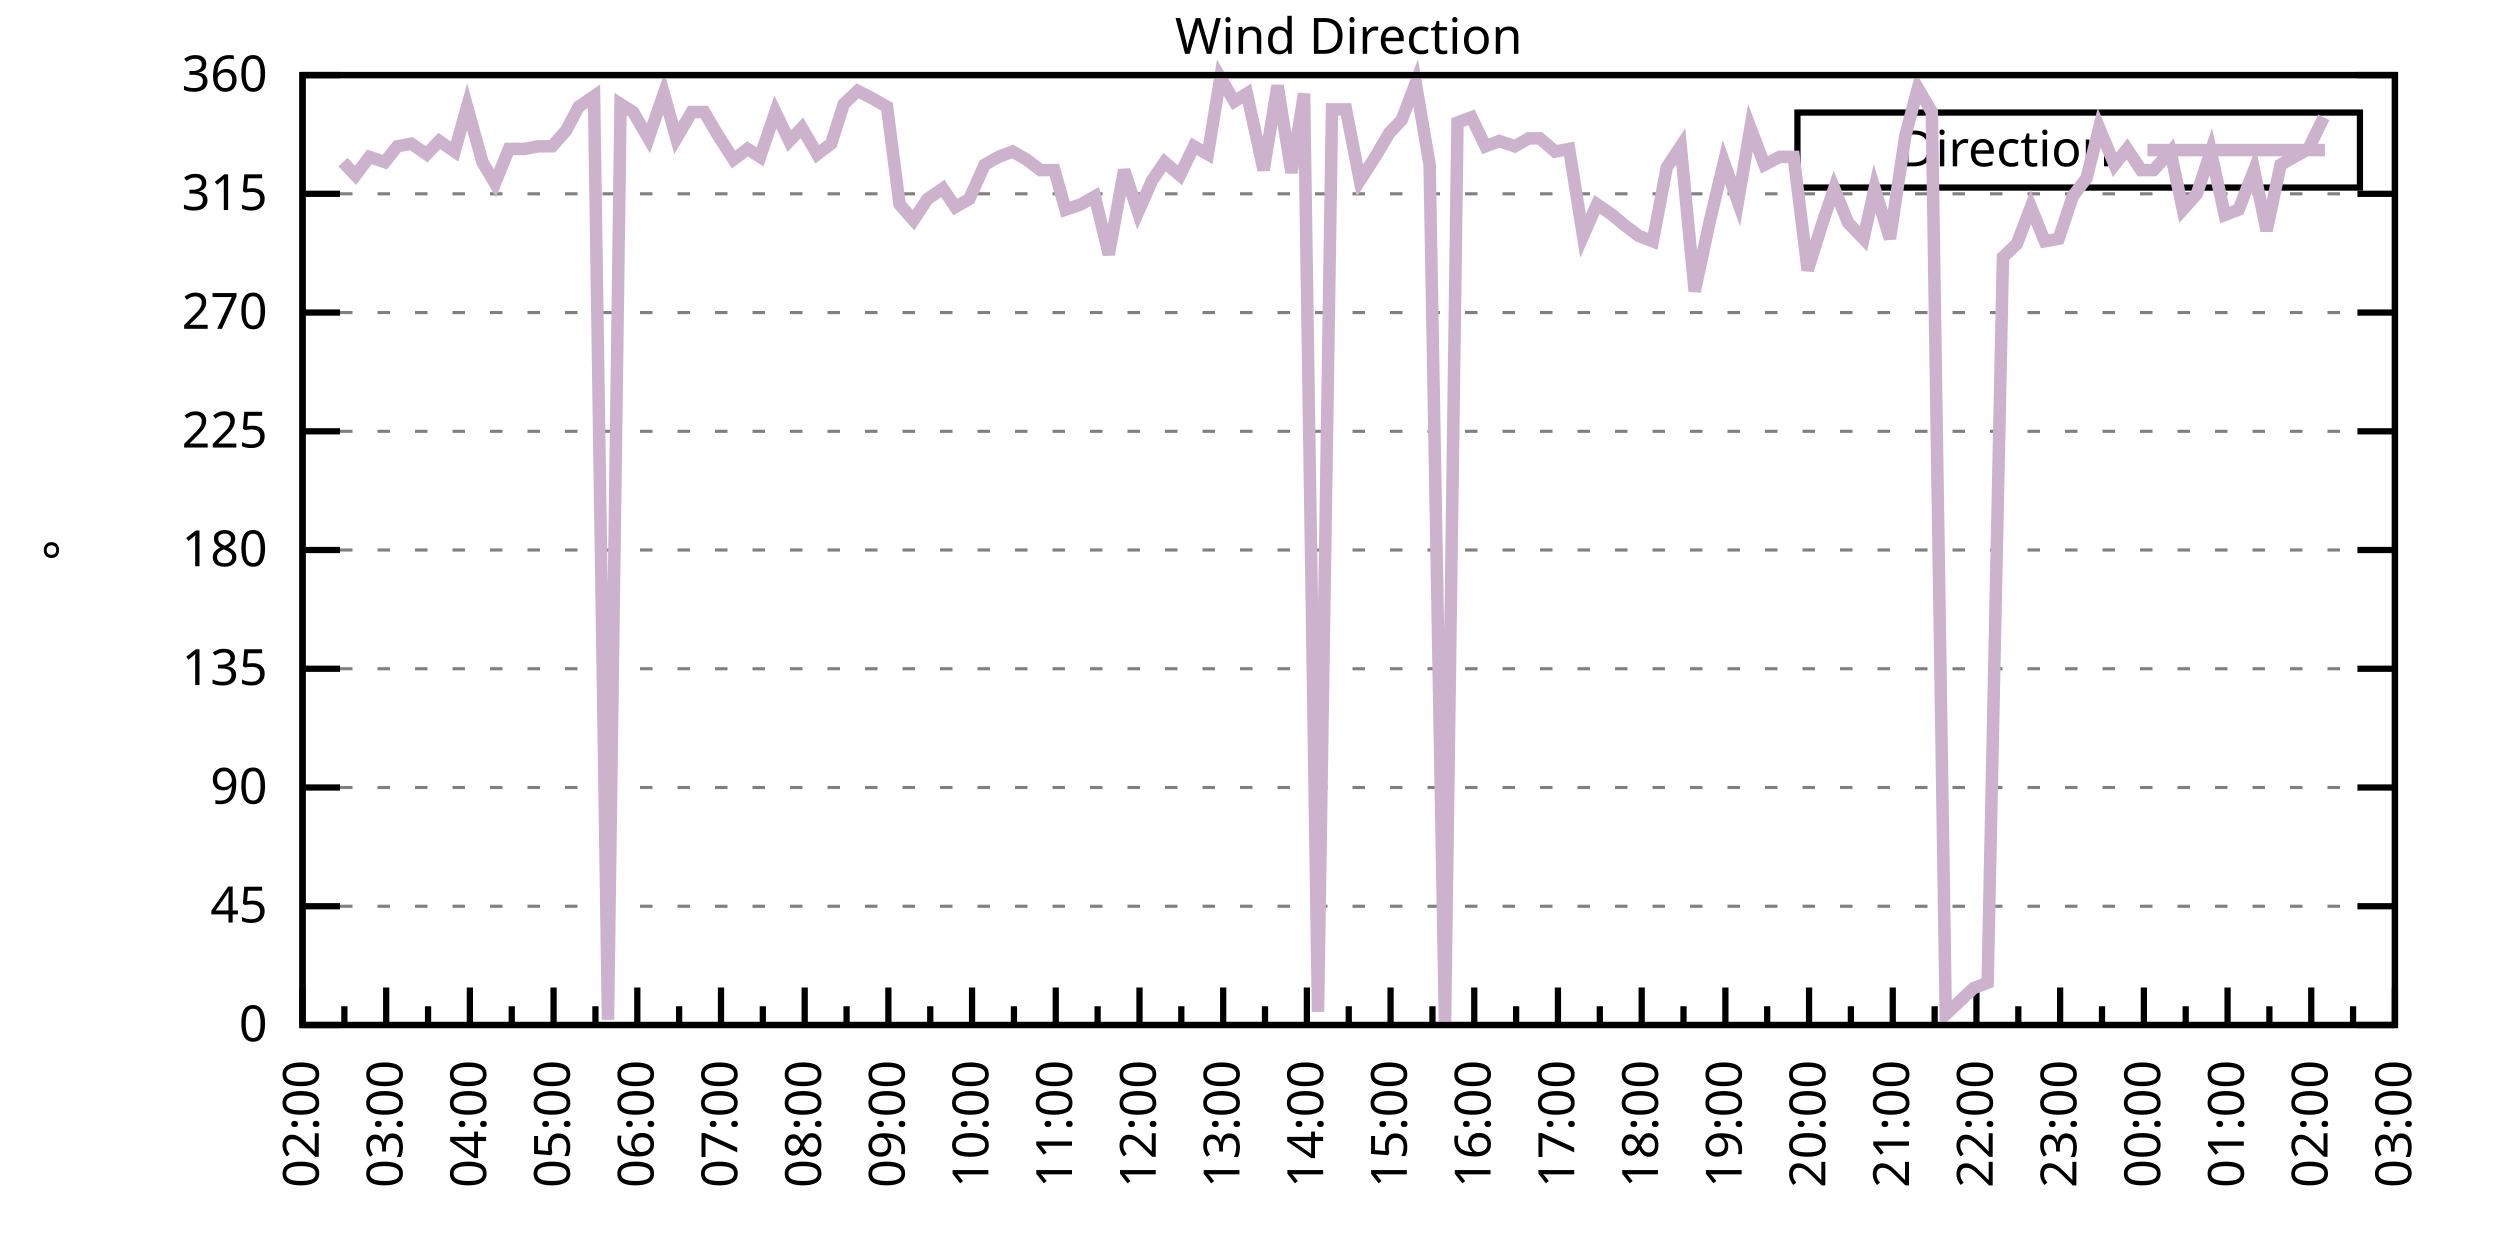
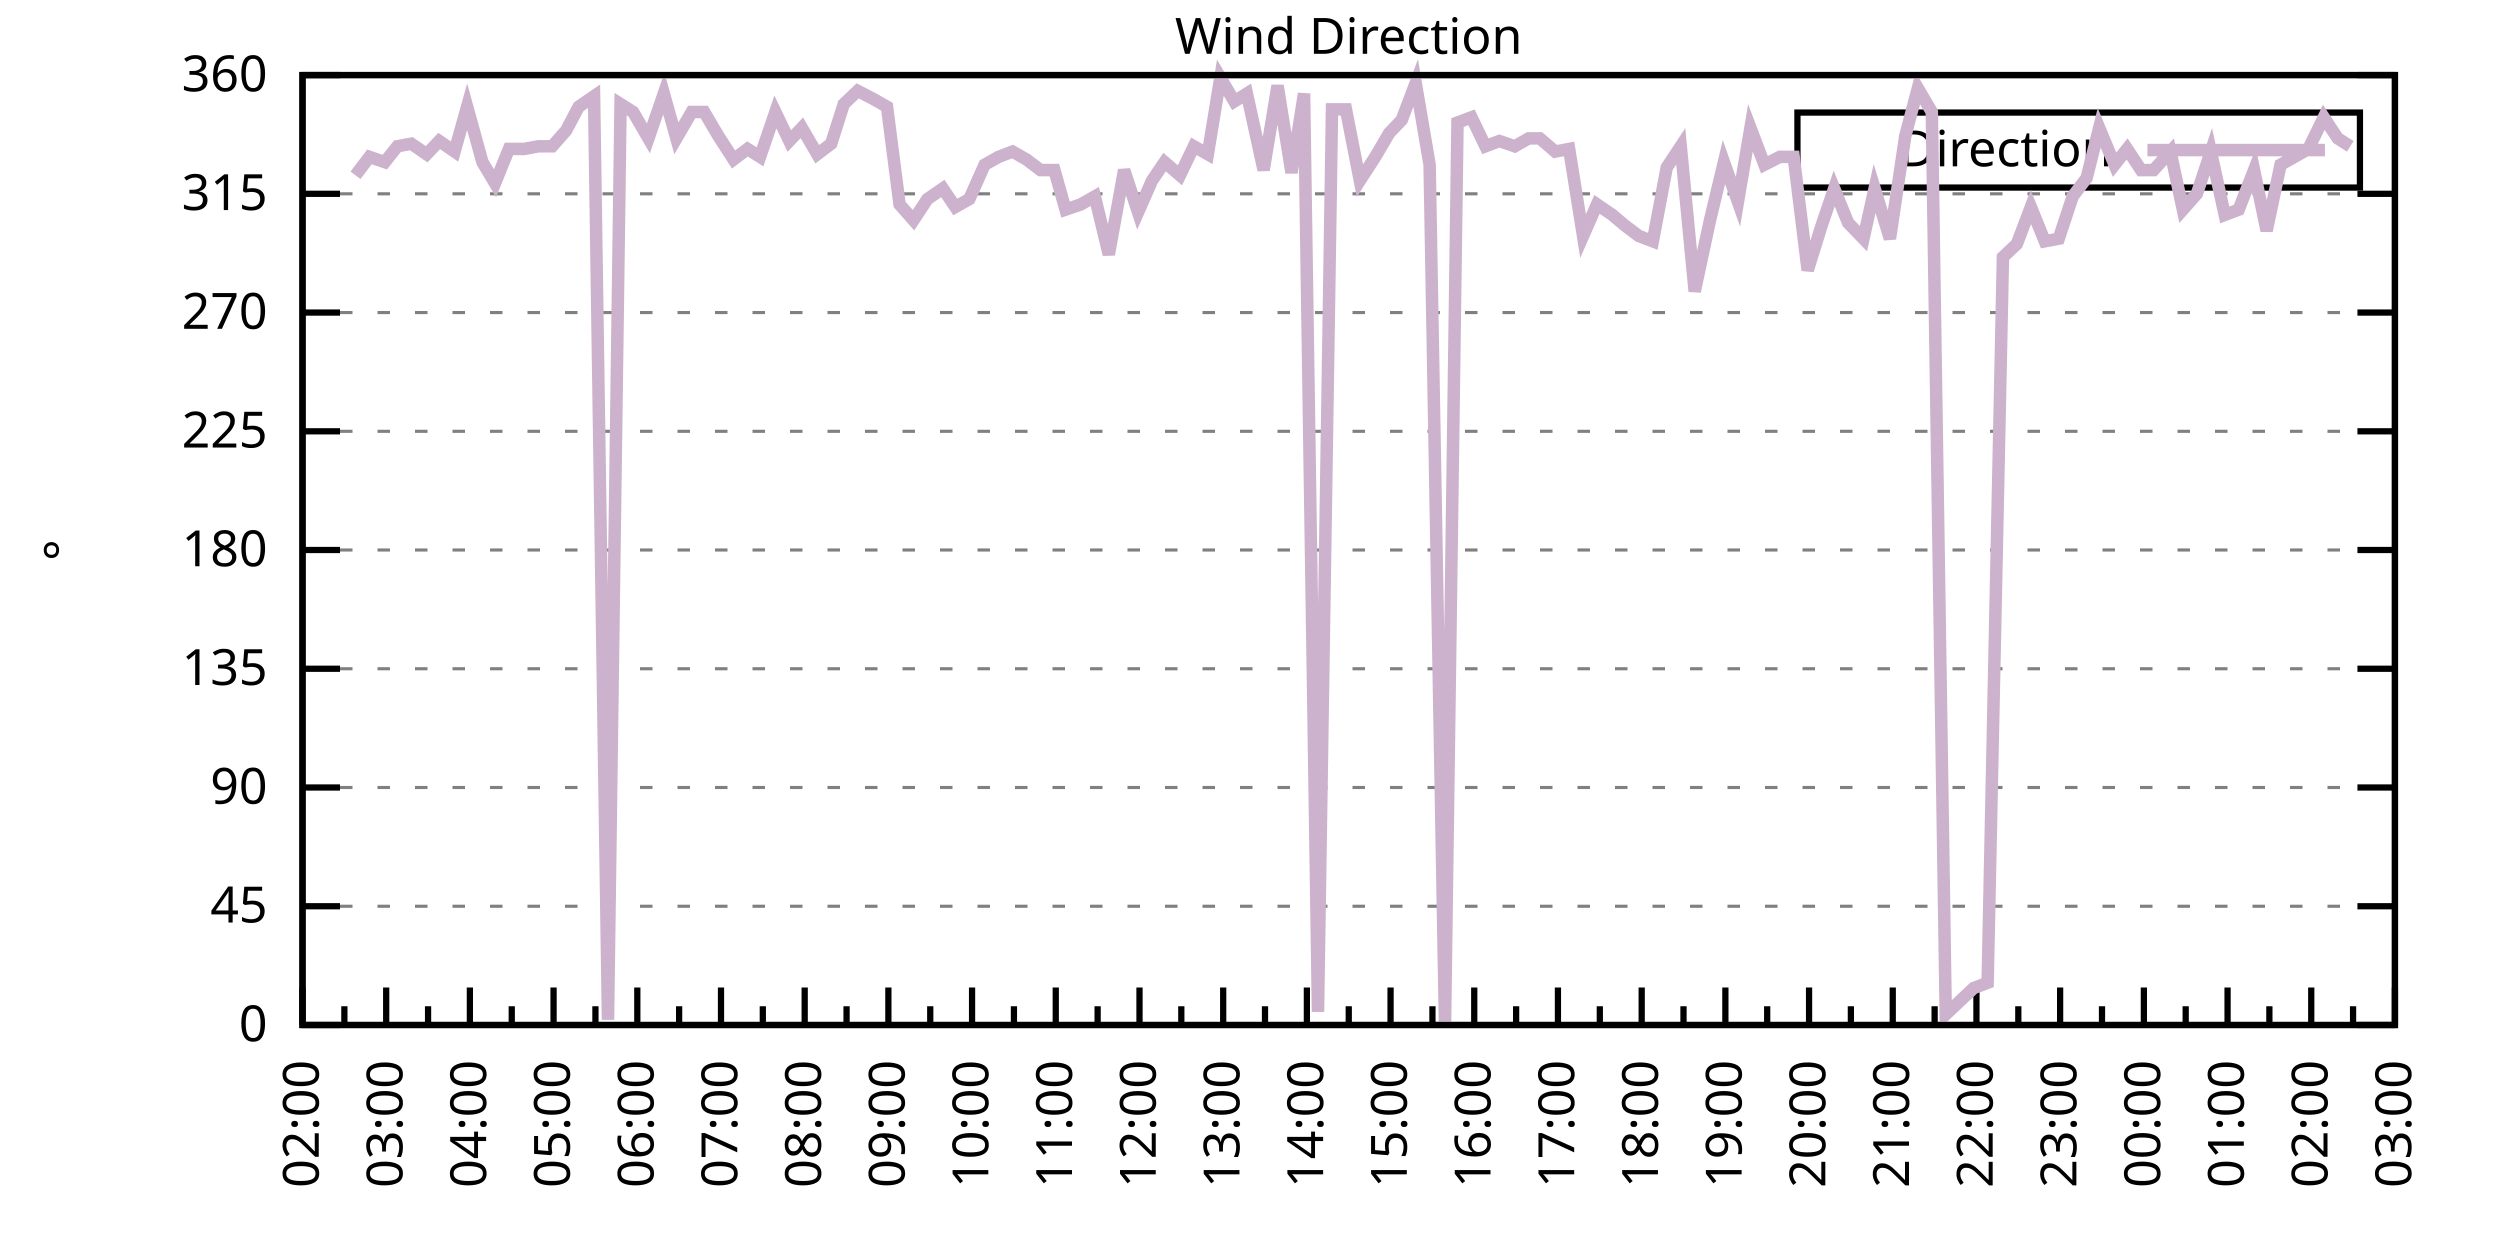
<svg xmlns="http://www.w3.org/2000/svg" xmlns:xlink="http://www.w3.org/1999/xlink" width="400" height="200" viewBox="0 0 400 200">
  <g id="gnuplot_canvas">
    <rect x="0" y="0" width="400" height="200" fill="none" />
    <defs>
      <circle id="gpDot" r="0.5" stroke-width="0.5" stroke="currentColor" />
      <path id="gpPt0" stroke-width="0.333" stroke="currentColor" d="M-1,0 h2 M0,-1 v2" />
      <path id="gpPt1" stroke-width="0.333" stroke="currentColor" d="M-1,-1 L1,1 M1,-1 L-1,1" />
      <path id="gpPt2" stroke-width="0.333" stroke="currentColor" d="M-1,0 L1,0 M0,-1 L0,1 M-1,-1 L1,1 M-1,1 L1,-1" />
      <rect id="gpPt3" stroke-width="0.333" stroke="currentColor" x="-1" y="-1" width="2" height="2" />
      <rect id="gpPt4" stroke-width="0.333" stroke="currentColor" fill="currentColor" x="-1" y="-1" width="2" height="2" />
      <circle id="gpPt5" stroke-width="0.333" stroke="currentColor" cx="0" cy="0" r="1" />
      <use xlink:href="#gpPt5" id="gpPt6" fill="currentColor" stroke="none" />
      <path id="gpPt7" stroke-width="0.333" stroke="currentColor" d="M0,-1.33 L-1.33,0.67 L1.33,0.67 z" />
      <use xlink:href="#gpPt7" id="gpPt8" fill="currentColor" stroke="none" />
      <use xlink:href="#gpPt7" id="gpPt9" stroke="currentColor" transform="rotate(180)" />
      <use xlink:href="#gpPt9" id="gpPt10" fill="currentColor" stroke="none" />
      <use xlink:href="#gpPt3" id="gpPt11" stroke="currentColor" transform="rotate(45)" />
      <use xlink:href="#gpPt11" id="gpPt12" fill="currentColor" stroke="none" />
      <path id="gpPt13" stroke-width="0.333" stroke="currentColor" d="M0,1.330 L1.265,0.411 L0.782,-1.067 L-0.782,-1.076 L-1.265,0.411 z" />
      <use xlink:href="#gpPt13" id="gpPt14" fill="currentColor" stroke="none" />
      <filter id="textbox" filterUnits="objectBoundingBox" x="0" y="0" height="1" width="1">
        <feFlood flood-color="white" flood-opacity="1" result="bgnd" />
        <feComposite in="SourceGraphic" in2="bgnd" operator="atop" />
      </filter>
      <filter id="greybox" filterUnits="objectBoundingBox" x="0" y="0" height="1" width="1">
        <feFlood flood-color="lightgrey" flood-opacity="1" result="grey" />
        <feComposite in="SourceGraphic" in2="grey" operator="atop" />
      </filter>
    </defs>
    <g fill="none" color="white" stroke="currentColor" stroke-width="1.00" stroke-linecap="butt" stroke-linejoin="miter">
</g>
    <g fill="none" color="black" stroke="currentColor" stroke-width="1.00" stroke-linecap="butt" stroke-linejoin="miter">
      <g stroke="none" shape-rendering="crispEdges">
        <polygon fill="rgb(255, 255, 255)" points="48.40,164.00 383.18,164.00 383.18,12.02 48.40,12.02 " />
      </g>
    </g>
    <g fill="none" color="black" stroke="currentColor" stroke-width="1.00" stroke-linecap="butt" stroke-linejoin="miter">
</g>
    <g fill="none" color="black" stroke="black" stroke-width="0.50" stroke-linecap="butt" stroke-linejoin="miter">
</g>
    <g fill="none" color="gray" stroke="currentColor" stroke-width="0.50" stroke-linecap="butt" stroke-linejoin="miter">
      <path stroke="gray" stroke-dasharray="2,4" class="gridline" d="M48.40,164.00 L383.19,164.00  " />
    </g>
    <g fill="none" color="gray" stroke="gray" stroke-width="1.00" stroke-linecap="butt" stroke-linejoin="miter">
</g>
    <g fill="none" color="black" stroke="currentColor" stroke-width="1.00" stroke-linecap="butt" stroke-linejoin="miter">
      <path stroke="black" d="M48.40,164.00 L54.40,164.00 M383.19,164.00 L377.19,164.00  " />
      <g transform="translate(42.80,166.60)" stroke="none" fill="black" font-family="Sans" font-size="8.00" text-anchor="end">
        <text>
          <tspan font-family="Sans"> 0</tspan>
        </text>
      </g>
    </g>
    <g fill="none" color="black" stroke="currentColor" stroke-width="1.00" stroke-linecap="butt" stroke-linejoin="miter">
</g>
    <g fill="none" color="black" stroke="black" stroke-width="0.50" stroke-linecap="butt" stroke-linejoin="miter">
</g>
    <g fill="none" color="gray" stroke="currentColor" stroke-width="0.50" stroke-linecap="butt" stroke-linejoin="miter">
      <path stroke="gray" stroke-dasharray="2,4" class="gridline" d="M48.40,145.00 L383.19,145.00  " />
    </g>
    <g fill="none" color="gray" stroke="gray" stroke-width="1.00" stroke-linecap="butt" stroke-linejoin="miter">
</g>
    <g fill="none" color="black" stroke="currentColor" stroke-width="1.00" stroke-linecap="butt" stroke-linejoin="miter">
      <path stroke="black" d="M48.40,145.00 L54.40,145.00 M383.19,145.00 L377.19,145.00  " />
      <g transform="translate(42.80,147.60)" stroke="none" fill="black" font-family="Sans" font-size="8.00" text-anchor="end">
        <text>
          <tspan font-family="Sans"> 45</tspan>
        </text>
      </g>
    </g>
    <g fill="none" color="black" stroke="currentColor" stroke-width="1.00" stroke-linecap="butt" stroke-linejoin="miter">
</g>
    <g fill="none" color="black" stroke="black" stroke-width="0.50" stroke-linecap="butt" stroke-linejoin="miter">
</g>
    <g fill="none" color="gray" stroke="currentColor" stroke-width="0.50" stroke-linecap="butt" stroke-linejoin="miter">
      <path stroke="gray" stroke-dasharray="2,4" class="gridline" d="M48.40,126.00 L383.19,126.00  " />
    </g>
    <g fill="none" color="gray" stroke="gray" stroke-width="1.00" stroke-linecap="butt" stroke-linejoin="miter">
</g>
    <g fill="none" color="black" stroke="currentColor" stroke-width="1.00" stroke-linecap="butt" stroke-linejoin="miter">
      <path stroke="black" d="M48.40,126.00 L54.40,126.00 M383.19,126.00 L377.19,126.00  " />
      <g transform="translate(42.80,128.60)" stroke="none" fill="black" font-family="Sans" font-size="8.00" text-anchor="end">
        <text>
          <tspan font-family="Sans"> 90</tspan>
        </text>
      </g>
    </g>
    <g fill="none" color="black" stroke="currentColor" stroke-width="1.00" stroke-linecap="butt" stroke-linejoin="miter">
</g>
    <g fill="none" color="black" stroke="black" stroke-width="0.50" stroke-linecap="butt" stroke-linejoin="miter">
</g>
    <g fill="none" color="gray" stroke="currentColor" stroke-width="0.50" stroke-linecap="butt" stroke-linejoin="miter">
      <path stroke="gray" stroke-dasharray="2,4" class="gridline" d="M48.40,107.00 L383.19,107.00  " />
    </g>
    <g fill="none" color="gray" stroke="gray" stroke-width="1.00" stroke-linecap="butt" stroke-linejoin="miter">
</g>
    <g fill="none" color="black" stroke="currentColor" stroke-width="1.00" stroke-linecap="butt" stroke-linejoin="miter">
      <path stroke="black" d="M48.40,107.00 L54.40,107.00 M383.19,107.00 L377.19,107.00  " />
      <g transform="translate(42.80,109.60)" stroke="none" fill="black" font-family="Sans" font-size="8.00" text-anchor="end">
        <text>
          <tspan font-family="Sans"> 135</tspan>
        </text>
      </g>
    </g>
    <g fill="none" color="black" stroke="currentColor" stroke-width="1.00" stroke-linecap="butt" stroke-linejoin="miter">
</g>
    <g fill="none" color="black" stroke="black" stroke-width="0.50" stroke-linecap="butt" stroke-linejoin="miter">
</g>
    <g fill="none" color="gray" stroke="currentColor" stroke-width="0.50" stroke-linecap="butt" stroke-linejoin="miter">
      <path stroke="gray" stroke-dasharray="2,4" class="gridline" d="M48.40,88.00 L383.19,88.00  " />
    </g>
    <g fill="none" color="gray" stroke="gray" stroke-width="1.00" stroke-linecap="butt" stroke-linejoin="miter">
</g>
    <g fill="none" color="black" stroke="currentColor" stroke-width="1.00" stroke-linecap="butt" stroke-linejoin="miter">
      <path stroke="black" d="M48.40,88.00 L54.40,88.00 M383.19,88.00 L377.19,88.00  " />
      <g transform="translate(42.80,90.60)" stroke="none" fill="black" font-family="Sans" font-size="8.00" text-anchor="end">
        <text>
          <tspan font-family="Sans"> 180</tspan>
        </text>
      </g>
    </g>
    <g fill="none" color="black" stroke="currentColor" stroke-width="1.00" stroke-linecap="butt" stroke-linejoin="miter">
</g>
    <g fill="none" color="black" stroke="black" stroke-width="0.50" stroke-linecap="butt" stroke-linejoin="miter">
</g>
    <g fill="none" color="gray" stroke="currentColor" stroke-width="0.50" stroke-linecap="butt" stroke-linejoin="miter">
      <path stroke="gray" stroke-dasharray="2,4" class="gridline" d="M48.40,69.01 L383.19,69.01  " />
    </g>
    <g fill="none" color="gray" stroke="gray" stroke-width="1.00" stroke-linecap="butt" stroke-linejoin="miter">
</g>
    <g fill="none" color="black" stroke="currentColor" stroke-width="1.00" stroke-linecap="butt" stroke-linejoin="miter">
      <path stroke="black" d="M48.40,69.01 L54.40,69.01 M383.19,69.01 L377.19,69.01  " />
      <g transform="translate(42.80,71.61)" stroke="none" fill="black" font-family="Sans" font-size="8.00" text-anchor="end">
        <text>
          <tspan font-family="Sans"> 225</tspan>
        </text>
      </g>
    </g>
    <g fill="none" color="black" stroke="currentColor" stroke-width="1.00" stroke-linecap="butt" stroke-linejoin="miter">
</g>
    <g fill="none" color="black" stroke="black" stroke-width="0.50" stroke-linecap="butt" stroke-linejoin="miter">
</g>
    <g fill="none" color="gray" stroke="currentColor" stroke-width="0.50" stroke-linecap="butt" stroke-linejoin="miter">
      <path stroke="gray" stroke-dasharray="2,4" class="gridline" d="M48.40,50.01 L383.19,50.01  " />
    </g>
    <g fill="none" color="gray" stroke="gray" stroke-width="1.00" stroke-linecap="butt" stroke-linejoin="miter">
</g>
    <g fill="none" color="black" stroke="currentColor" stroke-width="1.00" stroke-linecap="butt" stroke-linejoin="miter">
      <path stroke="black" d="M48.40,50.01 L54.40,50.01 M383.19,50.01 L377.19,50.01  " />
      <g transform="translate(42.80,52.61)" stroke="none" fill="black" font-family="Sans" font-size="8.00" text-anchor="end">
        <text>
          <tspan font-family="Sans"> 270</tspan>
        </text>
      </g>
    </g>
    <g fill="none" color="black" stroke="currentColor" stroke-width="1.00" stroke-linecap="butt" stroke-linejoin="miter">
</g>
    <g fill="none" color="black" stroke="black" stroke-width="0.50" stroke-linecap="butt" stroke-linejoin="miter">
</g>
    <g fill="none" color="gray" stroke="currentColor" stroke-width="0.50" stroke-linecap="butt" stroke-linejoin="miter">
      <path stroke="gray" stroke-dasharray="2,4" class="gridline" d="M48.40,31.01 L383.19,31.01  " />
    </g>
    <g fill="none" color="gray" stroke="gray" stroke-width="1.00" stroke-linecap="butt" stroke-linejoin="miter">
</g>
    <g fill="none" color="black" stroke="currentColor" stroke-width="1.00" stroke-linecap="butt" stroke-linejoin="miter">
      <path stroke="black" d="M48.40,31.01 L54.40,31.01 M383.19,31.01 L377.19,31.01  " />
      <g transform="translate(42.80,33.61)" stroke="none" fill="black" font-family="Sans" font-size="8.00" text-anchor="end">
        <text>
          <tspan font-family="Sans"> 315</tspan>
        </text>
      </g>
    </g>
    <g fill="none" color="black" stroke="currentColor" stroke-width="1.00" stroke-linecap="butt" stroke-linejoin="miter">
</g>
    <g fill="none" color="black" stroke="black" stroke-width="0.50" stroke-linecap="butt" stroke-linejoin="miter">
</g>
    <g fill="none" color="gray" stroke="currentColor" stroke-width="0.50" stroke-linecap="butt" stroke-linejoin="miter">
      <path stroke="gray" stroke-dasharray="2,4" class="gridline" d="M48.40,12.01 L383.19,12.01  " />
    </g>
    <g fill="none" color="gray" stroke="gray" stroke-width="1.00" stroke-linecap="butt" stroke-linejoin="miter">
</g>
    <g fill="none" color="black" stroke="currentColor" stroke-width="1.00" stroke-linecap="butt" stroke-linejoin="miter">
      <path stroke="black" d="M48.40,12.01 L54.40,12.01 M383.19,12.01 L377.19,12.01  " />
      <g transform="translate(42.80,14.61)" stroke="none" fill="black" font-family="Sans" font-size="8.00" text-anchor="end">
        <text>
          <tspan font-family="Sans"> 360</tspan>
        </text>
      </g>
    </g>
    <g fill="none" color="black" stroke="currentColor" stroke-width="1.00" stroke-linecap="butt" stroke-linejoin="miter">
      <path stroke="black" d="M48.40,164.00 L48.40,158.00  " />
      <g transform="translate(51.00,169.60) rotate(270)" stroke="none" fill="black" font-family="Sans" font-size="8.00" text-anchor="end">
        <text>
          <tspan font-family="Sans">02:00</tspan>
        </text>
      </g>
    </g>
    <g fill="none" color="black" stroke="currentColor" stroke-width="1.00" stroke-linecap="butt" stroke-linejoin="miter">
      <path stroke="black" d="M55.10,164.00 L55.10,161.00 M61.79,164.00 L61.79,158.00  " />
      <g transform="translate(64.39,169.60) rotate(270)" stroke="none" fill="black" font-family="Sans" font-size="8.00" text-anchor="end">
        <text>
          <tspan font-family="Sans">03:00</tspan>
        </text>
      </g>
    </g>
    <g fill="none" color="black" stroke="currentColor" stroke-width="1.00" stroke-linecap="butt" stroke-linejoin="miter">
      <path stroke="black" d="M68.49,164.00 L68.49,161.00 M75.18,164.00 L75.18,158.00  " />
      <g transform="translate(77.78,169.60) rotate(270)" stroke="none" fill="black" font-family="Sans" font-size="8.00" text-anchor="end">
        <text>
          <tspan font-family="Sans">04:00</tspan>
        </text>
      </g>
    </g>
    <g fill="none" color="black" stroke="currentColor" stroke-width="1.00" stroke-linecap="butt" stroke-linejoin="miter">
      <path stroke="black" d="M81.88,164.00 L81.88,161.00 M88.57,164.00 L88.57,158.00  " />
      <g transform="translate(91.17,169.60) rotate(270)" stroke="none" fill="black" font-family="Sans" font-size="8.00" text-anchor="end">
        <text>
          <tspan font-family="Sans">05:00</tspan>
        </text>
      </g>
    </g>
    <g fill="none" color="black" stroke="currentColor" stroke-width="1.00" stroke-linecap="butt" stroke-linejoin="miter">
      <path stroke="black" d="M95.27,164.00 L95.27,161.00 M101.97,164.00 L101.97,158.00  " />
      <g transform="translate(104.57,169.60) rotate(270)" stroke="none" fill="black" font-family="Sans" font-size="8.00" text-anchor="end">
        <text>
          <tspan font-family="Sans">06:00</tspan>
        </text>
      </g>
    </g>
    <g fill="none" color="black" stroke="currentColor" stroke-width="1.00" stroke-linecap="butt" stroke-linejoin="miter">
      <path stroke="black" d="M108.66,164.00 L108.66,161.00 M115.36,164.00 L115.36,158.00  " />
      <g transform="translate(117.96,169.60) rotate(270)" stroke="none" fill="black" font-family="Sans" font-size="8.00" text-anchor="end">
        <text>
          <tspan font-family="Sans">07:00</tspan>
        </text>
      </g>
    </g>
    <g fill="none" color="black" stroke="currentColor" stroke-width="1.00" stroke-linecap="butt" stroke-linejoin="miter">
      <path stroke="black" d="M122.05,164.00 L122.05,161.00 M128.75,164.00 L128.75,158.00  " />
      <g transform="translate(131.35,169.60) rotate(270)" stroke="none" fill="black" font-family="Sans" font-size="8.00" text-anchor="end">
        <text>
          <tspan font-family="Sans">08:00</tspan>
        </text>
      </g>
    </g>
    <g fill="none" color="black" stroke="currentColor" stroke-width="1.00" stroke-linecap="butt" stroke-linejoin="miter">
      <path stroke="black" d="M135.45,164.00 L135.45,161.00 M142.14,164.00 L142.14,158.00  " />
      <g transform="translate(144.74,169.60) rotate(270)" stroke="none" fill="black" font-family="Sans" font-size="8.00" text-anchor="end">
        <text>
          <tspan font-family="Sans">09:00</tspan>
        </text>
      </g>
    </g>
    <g fill="none" color="black" stroke="currentColor" stroke-width="1.00" stroke-linecap="butt" stroke-linejoin="miter">
      <path stroke="black" d="M148.84,164.00 L148.84,161.00 M155.53,164.00 L155.53,158.00  " />
      <g transform="translate(158.13,169.60) rotate(270)" stroke="none" fill="black" font-family="Sans" font-size="8.00" text-anchor="end">
        <text>
          <tspan font-family="Sans">10:00</tspan>
        </text>
      </g>
    </g>
    <g fill="none" color="black" stroke="currentColor" stroke-width="1.00" stroke-linecap="butt" stroke-linejoin="miter">
      <path stroke="black" d="M162.23,164.00 L162.23,161.00 M168.92,164.00 L168.92,158.00  " />
      <g transform="translate(171.52,169.60) rotate(270)" stroke="none" fill="black" font-family="Sans" font-size="8.00" text-anchor="end">
        <text>
          <tspan font-family="Sans">11:00</tspan>
        </text>
      </g>
    </g>
    <g fill="none" color="black" stroke="currentColor" stroke-width="1.00" stroke-linecap="butt" stroke-linejoin="miter">
      <path stroke="black" d="M175.62,164.00 L175.62,161.00 M182.32,164.00 L182.32,158.00  " />
      <g transform="translate(184.92,169.60) rotate(270)" stroke="none" fill="black" font-family="Sans" font-size="8.00" text-anchor="end">
        <text>
          <tspan font-family="Sans">12:00</tspan>
        </text>
      </g>
    </g>
    <g fill="none" color="black" stroke="currentColor" stroke-width="1.00" stroke-linecap="butt" stroke-linejoin="miter">
      <path stroke="black" d="M189.01,164.00 L189.01,161.00 M195.71,164.00 L195.71,158.00  " />
      <g transform="translate(198.31,169.60) rotate(270)" stroke="none" fill="black" font-family="Sans" font-size="8.00" text-anchor="end">
        <text>
          <tspan font-family="Sans">13:00</tspan>
        </text>
      </g>
    </g>
    <g fill="none" color="black" stroke="currentColor" stroke-width="1.00" stroke-linecap="butt" stroke-linejoin="miter">
      <path stroke="black" d="M202.40,164.00 L202.40,161.00 M209.10,164.00 L209.10,158.00  " />
      <g transform="translate(211.70,169.60) rotate(270)" stroke="none" fill="black" font-family="Sans" font-size="8.00" text-anchor="end">
        <text>
          <tspan font-family="Sans">14:00</tspan>
        </text>
      </g>
    </g>
    <g fill="none" color="black" stroke="currentColor" stroke-width="1.00" stroke-linecap="butt" stroke-linejoin="miter">
      <path stroke="black" d="M215.80,164.00 L215.80,161.00 M222.49,164.00 L222.49,158.00  " />
      <g transform="translate(225.09,169.60) rotate(270)" stroke="none" fill="black" font-family="Sans" font-size="8.00" text-anchor="end">
        <text>
          <tspan font-family="Sans">15:00</tspan>
        </text>
      </g>
    </g>
    <g fill="none" color="black" stroke="currentColor" stroke-width="1.00" stroke-linecap="butt" stroke-linejoin="miter">
      <path stroke="black" d="M229.19,164.00 L229.19,161.00 M235.88,164.00 L235.88,158.00  " />
      <g transform="translate(238.48,169.60) rotate(270)" stroke="none" fill="black" font-family="Sans" font-size="8.00" text-anchor="end">
        <text>
          <tspan font-family="Sans">16:00</tspan>
        </text>
      </g>
    </g>
    <g fill="none" color="black" stroke="currentColor" stroke-width="1.00" stroke-linecap="butt" stroke-linejoin="miter">
      <path stroke="black" d="M242.58,164.00 L242.58,161.00 M249.27,164.00 L249.27,158.00  " />
      <g transform="translate(251.87,169.60) rotate(270)" stroke="none" fill="black" font-family="Sans" font-size="8.00" text-anchor="end">
        <text>
          <tspan font-family="Sans">17:00</tspan>
        </text>
      </g>
    </g>
    <g fill="none" color="black" stroke="currentColor" stroke-width="1.00" stroke-linecap="butt" stroke-linejoin="miter">
      <path stroke="black" d="M255.97,164.00 L255.97,161.00 M262.67,164.00 L262.67,158.00  " />
      <g transform="translate(265.27,169.60) rotate(270)" stroke="none" fill="black" font-family="Sans" font-size="8.00" text-anchor="end">
        <text>
          <tspan font-family="Sans">18:00</tspan>
        </text>
      </g>
    </g>
    <g fill="none" color="black" stroke="currentColor" stroke-width="1.00" stroke-linecap="butt" stroke-linejoin="miter">
      <path stroke="black" d="M269.36,164.00 L269.36,161.00 M276.06,164.00 L276.06,158.00  " />
      <g transform="translate(278.66,169.60) rotate(270)" stroke="none" fill="black" font-family="Sans" font-size="8.00" text-anchor="end">
        <text>
          <tspan font-family="Sans">19:00</tspan>
        </text>
      </g>
    </g>
    <g fill="none" color="black" stroke="currentColor" stroke-width="1.00" stroke-linecap="butt" stroke-linejoin="miter">
      <path stroke="black" d="M282.75,164.00 L282.75,161.00 M289.45,164.00 L289.45,158.00  " />
      <g transform="translate(292.05,169.60) rotate(270)" stroke="none" fill="black" font-family="Sans" font-size="8.00" text-anchor="end">
        <text>
          <tspan font-family="Sans">20:00</tspan>
        </text>
      </g>
    </g>
    <g fill="none" color="black" stroke="currentColor" stroke-width="1.00" stroke-linecap="butt" stroke-linejoin="miter">
      <path stroke="black" d="M296.14,164.00 L296.14,161.00 M302.84,164.00 L302.84,158.00  " />
      <g transform="translate(305.44,169.60) rotate(270)" stroke="none" fill="black" font-family="Sans" font-size="8.00" text-anchor="end">
        <text>
          <tspan font-family="Sans">21:00</tspan>
        </text>
      </g>
    </g>
    <g fill="none" color="black" stroke="currentColor" stroke-width="1.00" stroke-linecap="butt" stroke-linejoin="miter">
      <path stroke="black" d="M309.54,164.00 L309.54,161.00 M316.23,164.00 L316.23,158.00  " />
      <g transform="translate(318.83,169.60) rotate(270)" stroke="none" fill="black" font-family="Sans" font-size="8.00" text-anchor="end">
        <text>
          <tspan font-family="Sans">22:00</tspan>
        </text>
      </g>
    </g>
    <g fill="none" color="black" stroke="currentColor" stroke-width="1.00" stroke-linecap="butt" stroke-linejoin="miter">
      <path stroke="black" d="M322.93,164.00 L322.93,161.00 M329.62,164.00 L329.62,158.00  " />
      <g transform="translate(332.22,169.60) rotate(270)" stroke="none" fill="black" font-family="Sans" font-size="8.00" text-anchor="end">
        <text>
          <tspan font-family="Sans">23:00</tspan>
        </text>
      </g>
    </g>
    <g fill="none" color="black" stroke="currentColor" stroke-width="1.00" stroke-linecap="butt" stroke-linejoin="miter">
      <path stroke="black" d="M336.32,164.00 L336.32,161.00 M343.02,164.00 L343.02,158.00  " />
      <g transform="translate(345.62,169.60) rotate(270)" stroke="none" fill="black" font-family="Sans" font-size="8.00" text-anchor="end">
        <text>
          <tspan font-family="Sans">00:00</tspan>
        </text>
      </g>
    </g>
    <g fill="none" color="black" stroke="currentColor" stroke-width="1.00" stroke-linecap="butt" stroke-linejoin="miter">
      <path stroke="black" d="M349.71,164.00 L349.71,161.00 M356.41,164.00 L356.41,158.00  " />
      <g transform="translate(359.01,169.60) rotate(270)" stroke="none" fill="black" font-family="Sans" font-size="8.00" text-anchor="end">
        <text>
          <tspan font-family="Sans">01:00</tspan>
        </text>
      </g>
    </g>
    <g fill="none" color="black" stroke="currentColor" stroke-width="1.00" stroke-linecap="butt" stroke-linejoin="miter">
      <path stroke="black" d="M363.10,164.00 L363.10,161.00 M369.80,164.00 L369.80,158.00  " />
      <g transform="translate(372.40,169.60) rotate(270)" stroke="none" fill="black" font-family="Sans" font-size="8.00" text-anchor="end">
        <text>
          <tspan font-family="Sans">02:00</tspan>
        </text>
      </g>
    </g>
    <g fill="none" color="black" stroke="currentColor" stroke-width="1.00" stroke-linecap="butt" stroke-linejoin="miter">
      <path stroke="black" d="M376.49,164.00 L376.49,161.00 M383.19,164.00 L383.19,158.00  " />
      <g transform="translate(385.79,169.60) rotate(270)" stroke="none" fill="black" font-family="Sans" font-size="8.00" text-anchor="end">
        <text>
          <tspan font-family="Sans">03:00</tspan>
        </text>
      </g>
    </g>
    <g fill="none" color="black" stroke="currentColor" stroke-width="1.00" stroke-linecap="butt" stroke-linejoin="miter">
</g>
    <g fill="none" color="black" stroke="currentColor" stroke-width="1.00" stroke-linecap="butt" stroke-linejoin="miter">
      <path stroke="black" d="M48.40,12.01 L48.40,164.00 L383.19,164.00 L383.19,12.01 L48.40,12.01 Z  " />
    </g>
    <g fill="none" color="black" stroke="currentColor" stroke-width="1.00" stroke-linecap="butt" stroke-linejoin="miter">
      <g transform="translate(12.80,88.01) rotate(270)" stroke="none" fill="black" font-family="Sans" font-size="8.00" text-anchor="middle">
        <text>
          <tspan font-family="Sans">°</tspan>
        </text>
      </g>
    </g>
    <g fill="none" color="black" stroke="currentColor" stroke-width="1.00" stroke-linecap="butt" stroke-linejoin="miter">
</g>
    <g fill="none" color="black" stroke="currentColor" stroke-width="1.00" stroke-linecap="butt" stroke-linejoin="miter">
      <path stroke="black" d="M287.59,30.01 L287.59,18.01 L377.59,18.01 L377.59,30.01 L287.59,30.01 Z  " />
    </g>
    <g id="Wind_direction_plot_1">
      <g fill="none" color="white" stroke="black" stroke-width="2.00" stroke-linecap="butt" stroke-linejoin="miter">
</g>
      <g fill="none" color="black" stroke="currentColor" stroke-width="2.00" stroke-linecap="butt" stroke-linejoin="miter">
        <g transform="translate(337.99,26.61)" stroke="none" fill="black" font-family="Sans" font-size="8.00" text-anchor="end">
          <text>
            <tspan font-family="Sans">Direction</tspan>
          </text>
        </g>
      </g>
      <g fill="none" color="black" stroke="currentColor" stroke-width="2.00" stroke-linecap="butt" stroke-linejoin="miter">
-         <path stroke="rgb(204, 178, 204)" d="M343.59,24.01 L371.99,24.01 M54.87,25.94 L56.88,28.05 L59.11,25.10 L61.57,25.94 L63.58,23.41 L65.81,22.99   L68.26,24.68 L70.27,22.56 L72.73,24.25 L74.74,17.08 L77.19,25.94 L79.20,29.32 L81.43,23.83 L83.89,23.83   L86.12,23.41 L88.35,23.41 L90.58,20.88 L92.59,17.08 L95.05,15.39 L97.28,163.16 L99.29,16.65 L101.30,17.92   L103.75,22.14 L106.21,14.97 L108.22,22.14 L110.67,17.92 L112.68,17.92 L114.91,21.72 L117.37,25.52 L119.60,23.83   L121.61,25.10 L124.06,17.92 L126.29,22.56 L128.30,20.45 L130.76,24.68 L132.99,22.99 L135.00,16.65 L137.23,14.54   L139.69,15.81 L141.92,17.08 L143.93,32.70 L146.16,35.23 L148.39,31.85 L150.85,30.16 L152.85,33.12 L155.09,31.85   L157.54,26.36 L159.77,25.10 L162.01,24.25 L164.24,25.52 L166.47,27.21 L168.70,27.21 L170.49,33.54 L172.94,32.70   L175.17,31.43 L177.41,40.72 L179.86,27.21 L182.09,33.96 L184.32,28.90 L186.33,25.94 L188.79,28.05 L191.02,23.41   L193.25,24.68 L195.26,12.43 L197.49,16.23 L199.50,14.97 L202.18,27.21 L204.41,13.70 L206.64,27.63 L208.65,14.97   L210.88,161.89 L213.12,17.50 L215.35,17.50 L217.58,28.90 L220.04,25.10 L222.27,21.30 L224.28,19.19 L226.51,13.28   L228.74,26.36 L231.20,164.00 L233.20,19.61 L235.44,18.77 L237.67,23.41 L239.90,22.56 L242.36,23.41 L244.59,22.14   L246.37,22.14 L248.83,24.25 L251.06,23.83 L253.29,37.76 L255.52,32.70 L257.98,34.39 L259.99,36.08 L262.22,37.76   L264.45,38.61 L266.68,26.79 L268.92,23.41 L271.15,46.63 L273.60,35.23 L275.83,25.94 L278.07,32.28 L280.07,20.45   L282.31,26.36 L284.76,25.10 L286.99,25.10 L289.23,43.25 L291.46,36.08 L293.47,30.16 L295.70,35.65 L298.15,38.19   L299.94,30.16 L302.39,38.19 L304.85,21.72 L306.86,14.12 L309.09,17.92 L311.32,162.31 L313.55,160.20 L315.79,158.09   L318.02,157.24 L320.47,41.14 L322.70,39.03 L324.94,33.12 L327.17,38.61 L329.40,38.19 L331.63,31.43 L333.86,28.48   L335.87,20.45 L338.33,26.36 L340.34,23.83 L342.57,27.21 L344.58,27.21 L347.26,24.25 L349.26,33.54 L351.50,31.01   L353.73,24.25 L355.96,34.39 L358.19,33.54 L360.65,27.21 L362.66,36.92 L364.89,26.36 L367.12,25.10 L369.35,23.83   L371.81,18.77  " />
+         <path stroke="rgb(204, 178, 204)" d="M343.59,24.01 L371.99,24.01 M56.88,28.05 L59.11,25.10 L61.57,25.94 L63.58,23.41 L65.81,22.99 L68.26,24.68   L70.27,22.56 L72.73,24.25 L74.74,17.08 L77.19,25.94 L79.20,29.32 L81.43,23.83 L83.89,23.83 L86.12,23.41   L88.35,23.41 L90.58,20.88 L92.59,17.08 L95.05,15.39 L97.28,163.16 L99.29,16.65 L101.30,17.92 L103.75,22.14   L106.21,14.97 L108.22,22.14 L110.67,17.92 L112.68,17.92 L114.91,21.72 L117.37,25.52 L119.60,23.83 L121.61,25.10   L124.06,17.92 L126.29,22.56 L128.30,20.45 L130.76,24.68 L132.99,22.99 L135.00,16.65 L137.23,14.54 L139.69,15.81   L141.92,17.08 L143.93,32.70 L146.16,35.23 L148.39,31.85 L150.85,30.16 L152.85,33.12 L155.09,31.85 L157.54,26.36   L159.77,25.10 L162.01,24.25 L164.24,25.52 L166.47,27.21 L168.70,27.21 L170.49,33.54 L172.94,32.70 L175.17,31.43   L177.41,40.72 L179.86,27.21 L182.09,33.96 L184.32,28.90 L186.33,25.94 L188.79,28.05 L191.02,23.41 L193.25,24.68   L195.26,12.43 L197.49,16.23 L199.50,14.97 L202.18,27.21 L204.41,13.70 L206.64,27.63 L208.65,14.97 L210.88,161.89   L213.12,17.50 L215.35,17.50 L217.58,28.90 L220.04,25.10 L222.27,21.30 L224.28,19.19 L226.51,13.28 L228.74,26.36   L231.20,164.00 L233.20,19.61 L235.44,18.77 L237.67,23.41 L239.90,22.56 L242.36,23.41 L244.59,22.14 L246.37,22.14   L248.83,24.25 L251.06,23.83 L253.29,37.76 L255.52,32.70 L257.98,34.39 L259.99,36.08 L262.22,37.76 L264.45,38.61   L266.68,26.79 L268.92,23.41 L271.15,46.63 L273.60,35.23 L275.83,25.94 L278.07,32.28 L280.07,20.45 L282.31,26.36   L284.76,25.10 L286.99,25.10 L289.23,43.25 L291.46,36.08 L293.47,30.16 L295.70,35.65 L298.15,38.19 L299.94,30.16   L302.39,38.19 L304.85,21.72 L306.86,14.12 L309.09,17.92 L311.32,162.31 L313.55,160.20 L315.79,158.09 L318.02,157.24   L320.47,41.14 L322.70,39.03 L324.94,33.12 L327.17,38.61 L329.40,38.19 L331.63,31.43 L333.86,28.48 L335.87,20.45   L338.33,26.36 L340.34,23.83 L342.57,27.21 L344.58,27.21 L347.26,24.25 L349.26,33.54 L351.50,31.01 L353.73,24.25   L355.96,34.39 L358.19,33.54 L360.65,27.21 L362.66,36.92 L364.89,26.36 L367.12,25.10 L369.35,23.83 L371.81,18.77   L374.04,22.14 L376.05,23.41  " />
      </g>
    </g>
    <g fill="none" color="black" stroke="currentColor" stroke-width="2.00" stroke-linecap="butt" stroke-linejoin="miter">
</g>
    <g fill="none" color="black" stroke="black" stroke-width="1.00" stroke-linecap="butt" stroke-linejoin="miter">
</g>
    <g fill="none" color="black" stroke="currentColor" stroke-width="1.00" stroke-linecap="butt" stroke-linejoin="miter">
      <path stroke="black" d="M48.40,12.01 L48.40,164.00 L383.19,164.00 L383.19,12.01 L48.40,12.01 Z  " />
    </g>
    <g fill="none" color="black" stroke="currentColor" stroke-width="1.00" stroke-linecap="butt" stroke-linejoin="miter">
      <g transform="translate(215.79,8.61)" stroke="none" fill="black" font-family="Sans" font-size="8.00" text-anchor="middle">
        <text>
          <tspan font-family="Sans">Wind Direction</tspan>
        </text>
      </g>
    </g>
    <g fill="none" color="black" stroke="currentColor" stroke-width="1.00" stroke-linecap="butt" stroke-linejoin="miter">
</g>
  </g>
</svg>
